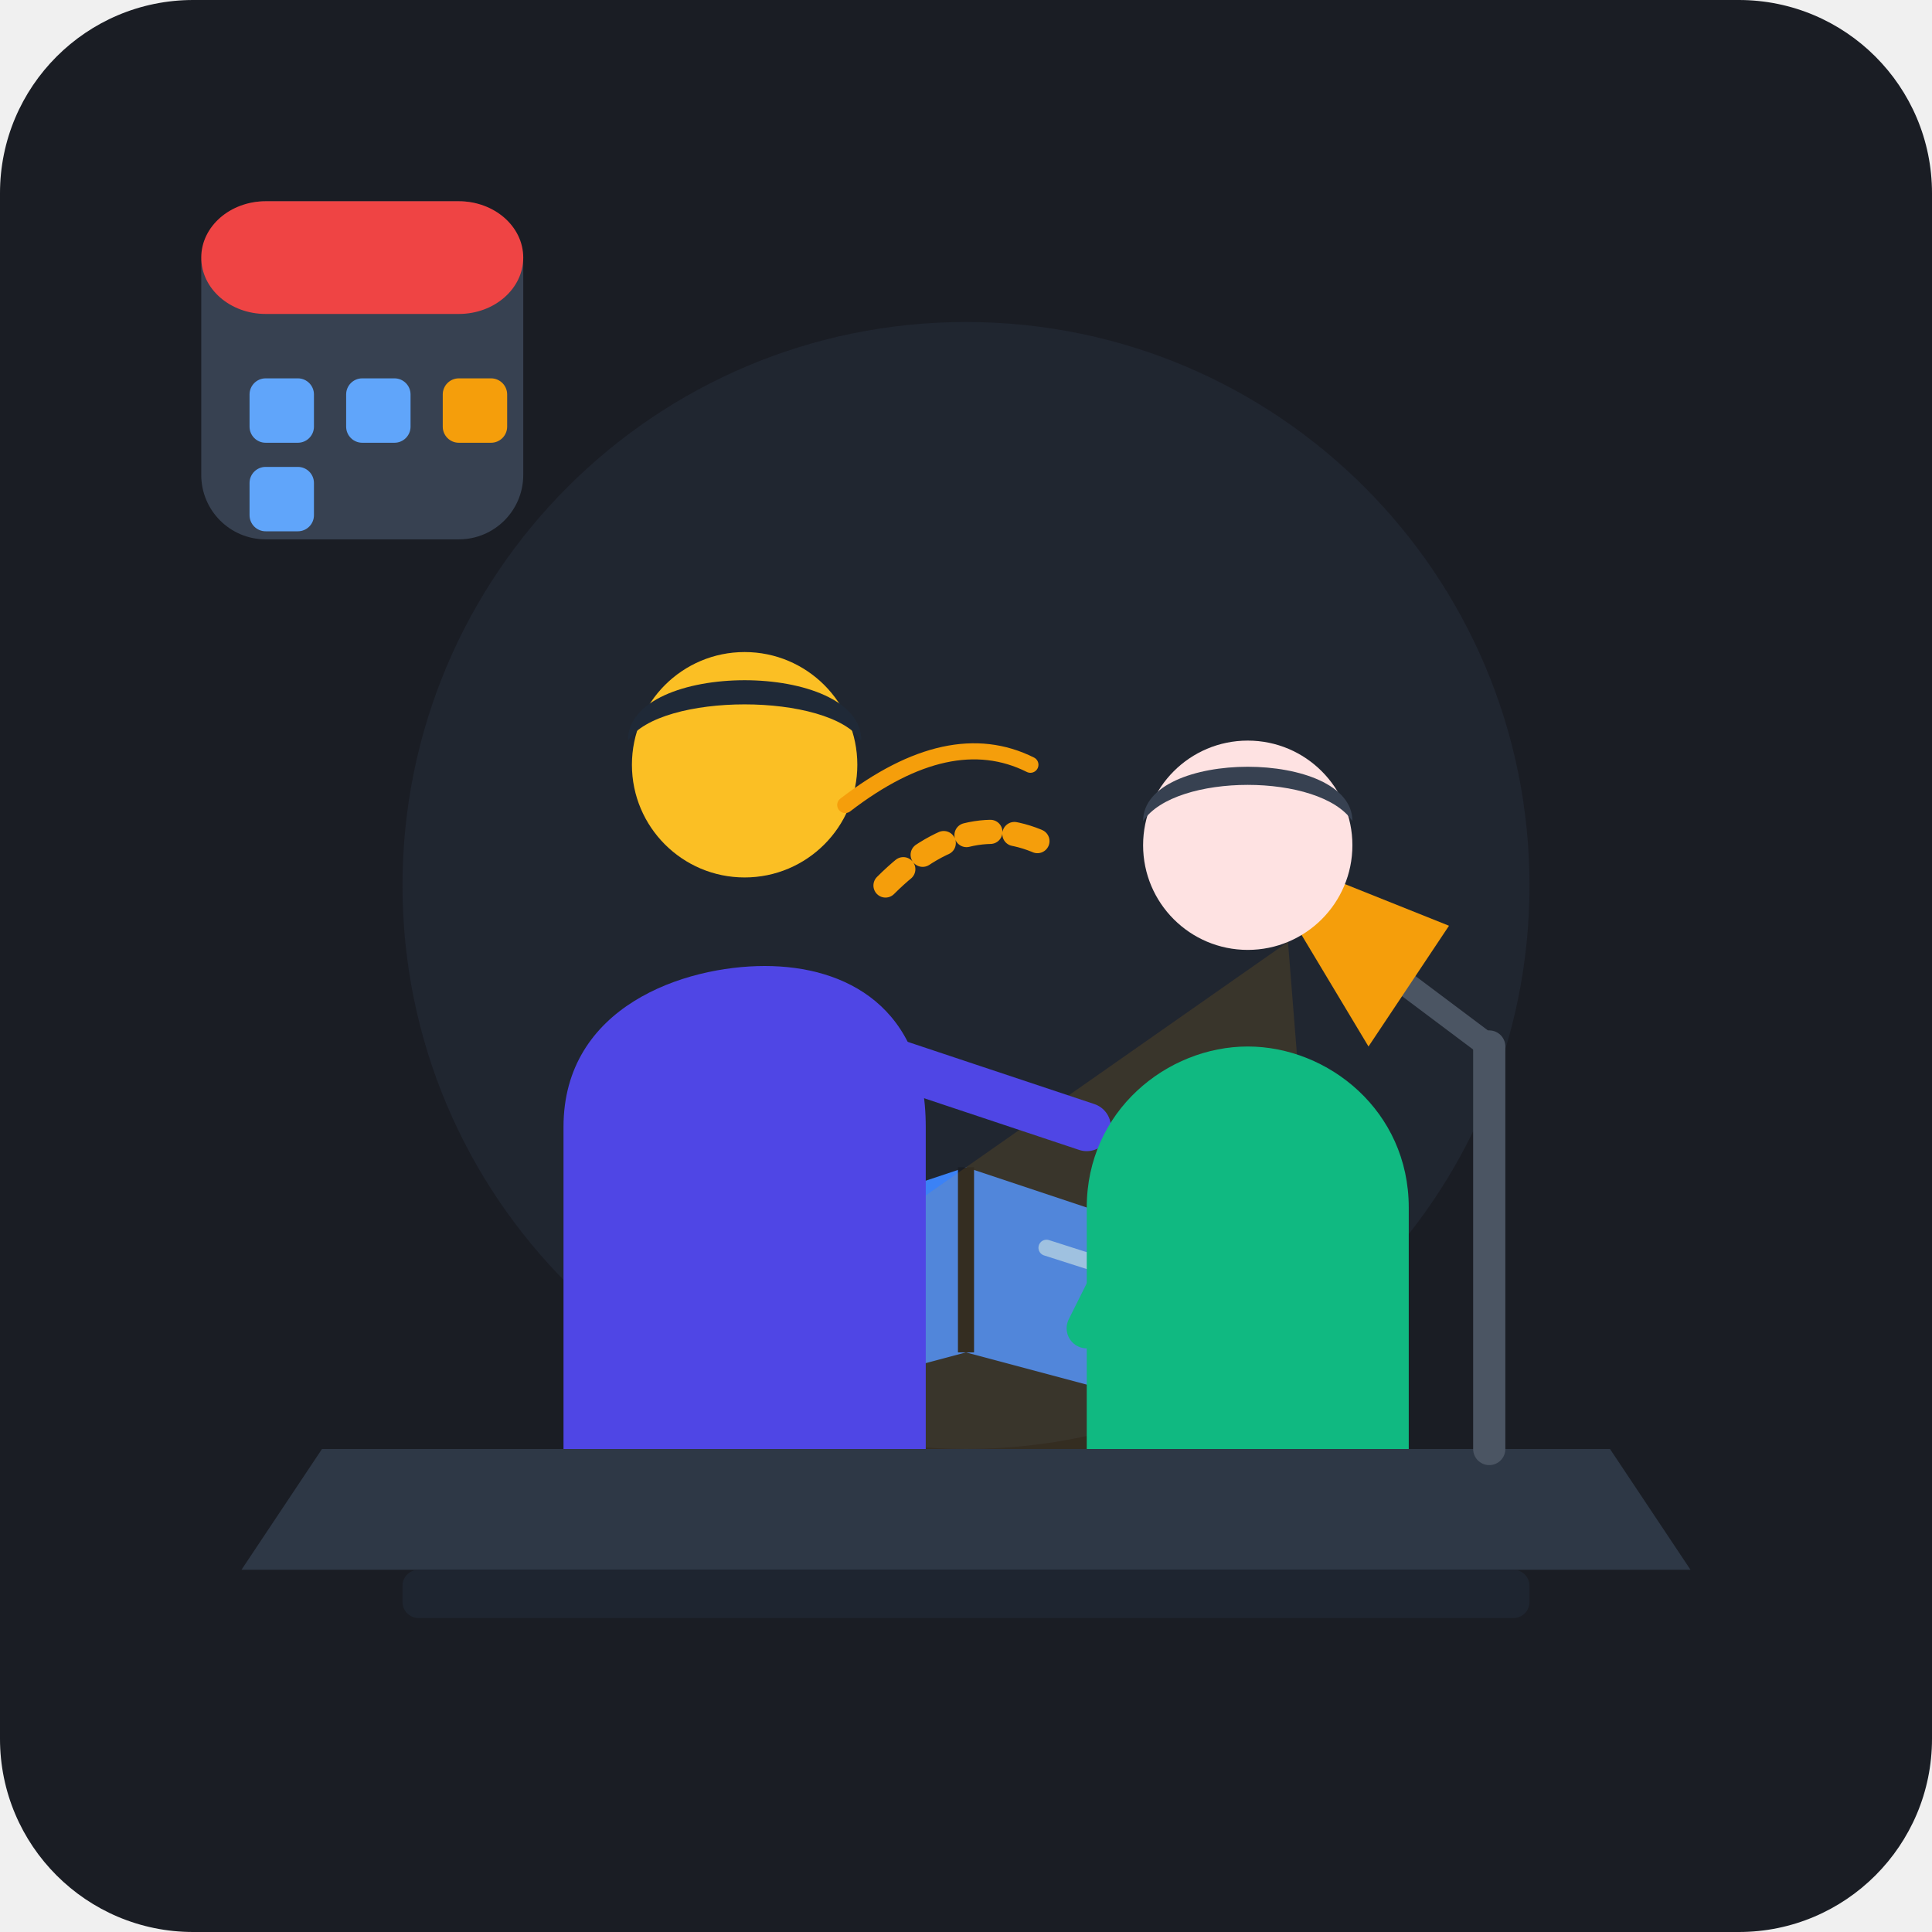
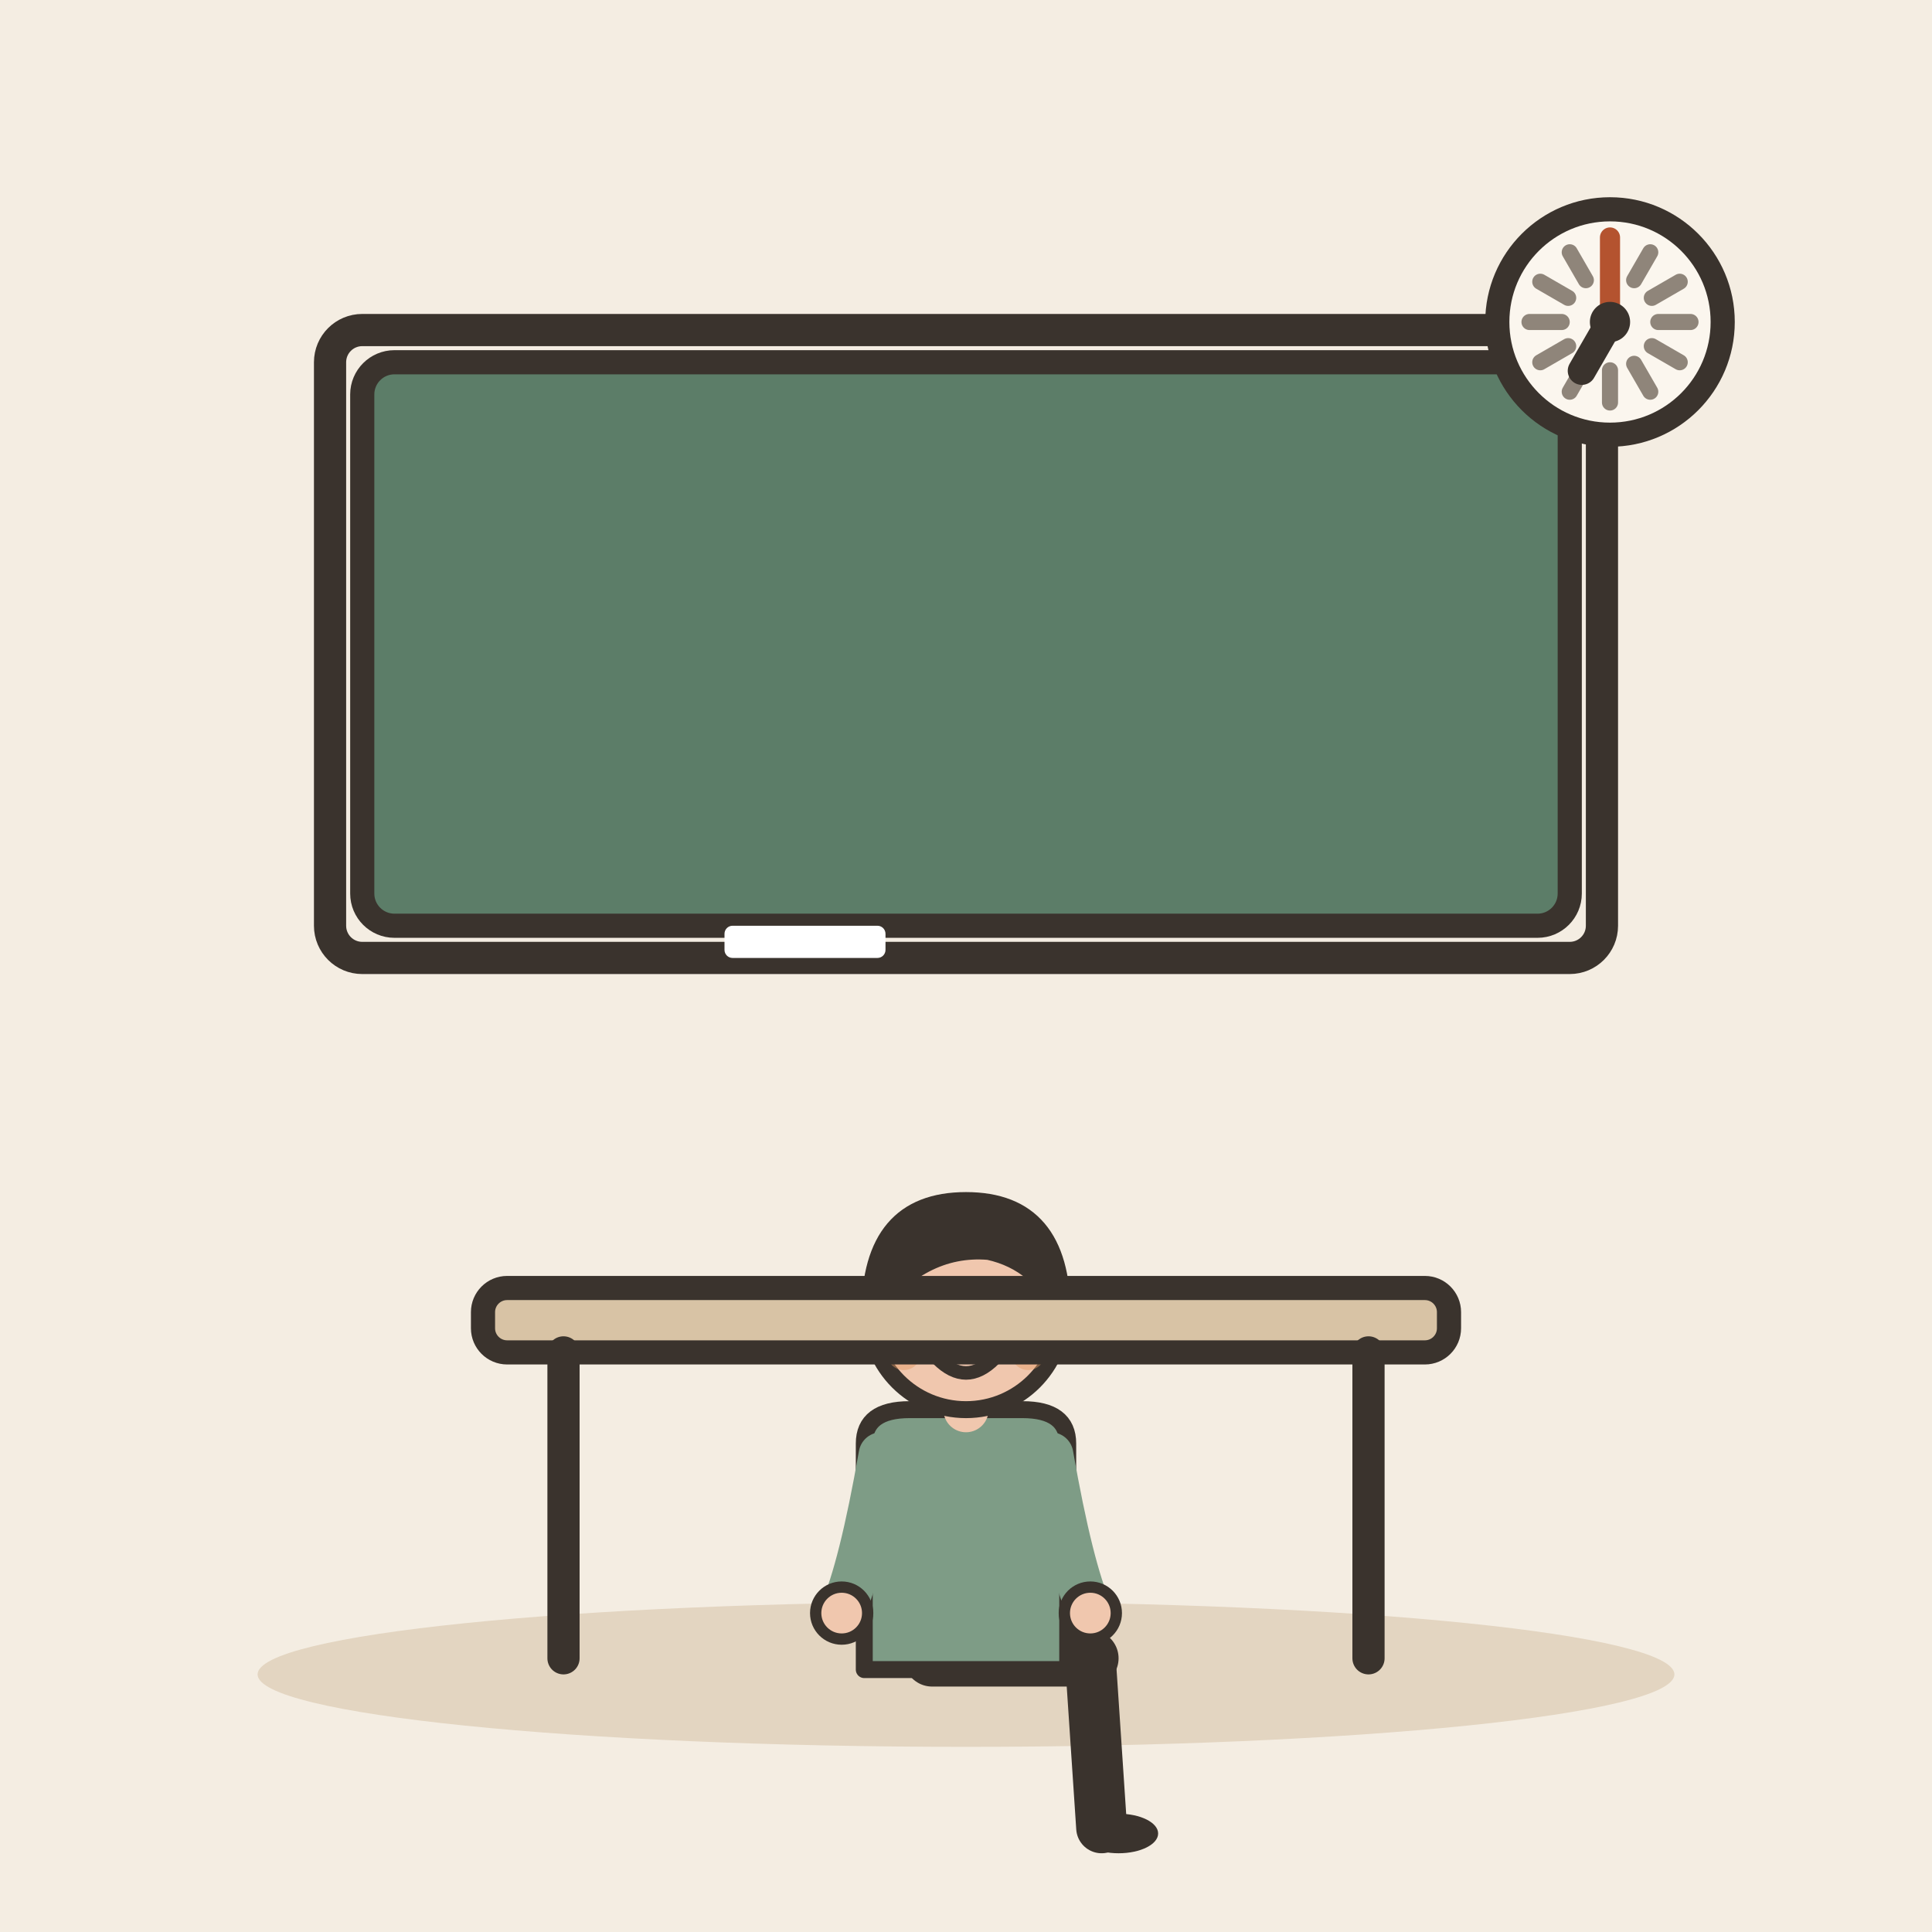
- <svg xmlns="http://www.w3.org/2000/svg" width="240" height="240" viewBox="0 0 240">
-   <rect width="240" height="240" rx="24" fill="#1A1D24" />
-   <circle cx="120" cy="110" r="70" fill="#242B38" opacity="0.6" />
-   <path d="M40 180 L200 180 L210 195 L30 195 Z" fill="#2E3846" />
-   <rect x="50" y="195" width="140" height="6" rx="2" fill="#1E2530" />
-   <path d="M75 160 L120 145 L165 160 L165 180 L120 168 L75 180 Z" fill="#3B82F6" />
-   <path d="M120 145 L120 168" stroke="#1A1D24" stroke-width="2" />
-   <line x1="85" y1="163" x2="110" y2="155" stroke="#93C5FD" stroke-width="2" stroke-linecap="round" />
-   <line x1="85" y1="170" x2="105" y2="162" stroke="#93C5FD" stroke-width="2" stroke-linecap="round" />
-   <line x1="130" y1="155" x2="155" y2="163" stroke="#93C5FD" stroke-width="2" stroke-linecap="round" />
-   <line x1="135" y1="162" x2="155" y2="170" stroke="#93C5FD" stroke-width="2" stroke-linecap="round" />
-   <path d="M185 180 L185 130" stroke="#4B5563" stroke-width="4" stroke-linecap="round" />
-   <path d="M185 130 L165 115" stroke="#4B5563" stroke-width="3" stroke-linecap="round" />
-   <path d="M155 105 L180 115 L170 130 Z" fill="#F59E0B" />
-   <polygon points="160,117 70,180 165,180" fill="#F59E0B" opacity="0.12" />
-   <path d="M70 140 C70 125 85 120 95 120 C105 120 115 125 115 140 L115 180 L70 180 Z" fill="#4F46E5" />
-   <circle cx="92.5" cy="95" r="14" fill="#FBBF24" />
-   <path d="M78 92 C78 82 107 82 107 92 C103 86 82 86 78 92 Z" fill="#1F2937" />
-   <path d="M105 130 L135 140" stroke="#4F46E5" stroke-width="6" stroke-linecap="round" />
-   <path d="M135 150 C135 138 145 130 155 130 C165 130 175 138 175 150 L175 180 L135 180 Z" fill="#10B981" />
-   <circle cx="155" cy="105" r="13" fill="#FEE2E2" />
-   <path d="M142 102 C142 93 168 93 168 102 C164 96 146 96 142 102 Z" fill="#374151" />
-   <path d="M145 145 L135 165" stroke="#10B981" stroke-width="5" stroke-linecap="round" />
-   <path d="M110 110 Q120 100 130 105" stroke="#F59E0B" stroke-width="3" stroke-linecap="round" fill="none" stroke-dasharray="3 3" />
-   <path d="M105 100 Q118 90 128 95" stroke="#F59E0B" stroke-width="2" stroke-linecap="round" fill="none" />
-   <rect x="25" y="25" width="40" height="42" rx="8" fill="#374151" />
-   <rect x="25" y="25" width="40" height="14" rx="8" fill="#EF4444" />
-   <rect x="31" y="47" width="8" height="8" rx="2" fill="#60A5FA" />
-   <rect x="43" y="47" width="8" height="8" rx="2" fill="#60A5FA" />
-   <rect x="55" y="47" width="8" height="8" rx="2" fill="#F59E0B" />
-   <rect x="31" y="58" width="8" height="8" rx="2" fill="#60A5FA" />
+ <svg xmlns="http://www.w3.org/2000/svg" viewBox="0 0 240 240" data-style="editorial">
+   <rect width="240" height="240" fill="#F4EDE2" />
+   <ellipse cx="120" cy="208" rx="88" ry="9" fill="#E3D5C1" />
+   <rect x="45" y="45" width="150" height="70" rx="4" fill="#5C7D68" stroke="#3A332D" stroke-width="3" stroke-linecap="round" stroke-linejoin="round" />
+   <rect x="41" y="41" width="158" height="78" rx="4" fill="none" stroke="#3A332D" stroke-linecap="round" stroke-linejoin="round" stroke-width="4" />
+   <rect x="90" y="115" width="20" height="4" rx="1" fill="#FFFFFF" />
+   <circle cx="200" cy="40" r="14" fill="#FBF6EE" stroke="#3A332D" stroke-width="3" stroke-linecap="round" stroke-linejoin="round" />
+   <path d="M210 40L206 40" stroke="#8F857A" stroke-width="2" stroke-linecap="round" fill="none" />
+   <path d="M208.66 45L205.196 43" stroke="#8F857A" stroke-width="2" stroke-linecap="round" fill="none" />
+   <path d="M205 48.66L203 45.196" stroke="#8F857A" stroke-width="2" stroke-linecap="round" fill="none" />
+   <path d="M200 50L200 46" stroke="#8F857A" stroke-width="2" stroke-linecap="round" fill="none" />
+   <path d="M195 48.66L197 45.196" stroke="#8F857A" stroke-width="2" stroke-linecap="round" fill="none" />
+   <path d="M191.34 45L194.804 43" stroke="#8F857A" stroke-width="2" stroke-linecap="round" fill="none" />
+   <path d="M190 40L194 40" stroke="#8F857A" stroke-width="2" stroke-linecap="round" fill="none" />
+   <path d="M191.34 35L194.804 37" stroke="#8F857A" stroke-width="2" stroke-linecap="round" fill="none" />
+   <path d="M195 31.34L197 34.804" stroke="#8F857A" stroke-width="2" stroke-linecap="round" fill="none" />
+   <path d="M200 30L200 34" stroke="#8F857A" stroke-width="2" stroke-linecap="round" fill="none" />
+   <path d="M205 31.34L203 34.804" stroke="#8F857A" stroke-width="2" stroke-linecap="round" fill="none" />
+   <path d="M208.66 35L205.196 37" stroke="#8F857A" stroke-width="2" stroke-linecap="round" fill="none" />
+   <path d="M200 40L196.5 46.062" stroke="#3A332D" stroke-width="3.5" stroke-linecap="round" fill="none" />
+   <path d="M200 40L200 29.5" stroke="#B4532F" stroke-width="2.5" stroke-linecap="round" fill="none" />
+   <circle cx="200" cy="40" r="2.5" fill="#3A332D" />
+   <g transform="translate(120 206) scale(0.702 0.702)">
+     <path d="M-6 0L22 0" stroke="#3A332D" stroke-width="10" stroke-linecap="round" fill="none" />
+     <path d="M22 0L24 30" stroke="#3A332D" stroke-width="9" stroke-linecap="round" fill="none" />
+     <ellipse cx="27" cy="31" rx="7" ry="3.5" fill="#3A332D" />
+     <g transform="translate(0 40)" />
+     <path d="M-18 -38Q-18 -44 -10 -44L10 -44Q18 -44 18 -38L18 2L-18 2Z" fill="#7E9C86" stroke="#3A332D" stroke-width="3" stroke-linecap="round" stroke-linejoin="round" />
+     <path d="M-15 -36Q-18.5 -16 -22 -8" fill="none" stroke="#7E9C86" stroke-width="8" stroke-linecap="round" stroke-linejoin="round" />
+     <circle cx="-22" cy="-8" r="4.6" fill="#F0C7AE" stroke="#3A332D" stroke-linecap="round" stroke-linejoin="round" stroke-width="2" />
+     <path d="M15 -36Q18.5 -16 22 -8" fill="none" stroke="#7E9C86" stroke-width="8" stroke-linecap="round" stroke-linejoin="round" />
+     <circle cx="22" cy="-8" r="4.6" fill="#F0C7AE" stroke="#3A332D" stroke-linecap="round" stroke-linejoin="round" stroke-width="2" />
+     <path d="M0 -44L0 -48" stroke="#F0C7AE" stroke-width="8" stroke-linecap="round" fill="none" />
+     <g transform="translate(0 40)">
+       <circle cx="0" cy="-101" r="17" fill="#F0C7AE" stroke="#3A332D" stroke-width="3" stroke-linecap="round" stroke-linejoin="round" />
+       <path d="M-17 -101Q-17 -121 0 -121Q17 -121 17 -101Q13 -110 4 -112Q-8 -113 -17 -101Z" fill="#3A332D" stroke="#3A332D" stroke-width="3" stroke-linecap="round" stroke-linejoin="round" />
+       <circle cx="-6" cy="-101" r="2.2" fill="#3A332D" />
+       <circle cx="6" cy="-101" r="2.2" fill="#3A332D" />
+       <path d="M-5 -93Q0 -88 5 -93" fill="none" stroke="#3A332D" stroke-width="2.4" stroke-linecap="round" stroke-linejoin="round" />
+       <circle cx="-11" cy="-94" r="3" fill="#E39A62" opacity="0.45" />
+       <circle cx="11" cy="-94" r="3" fill="#E39A62" opacity="0.45" />
+     </g>
+   </g>
+   <g transform="translate(120 206)">
+     <rect x="-60" y="-46" width="120" height="8" rx="3" fill="#D8C3A5" stroke="#3A332D" stroke-width="3" stroke-linecap="round" stroke-linejoin="round" />
+     <path d="M-50 -38L-50 0" stroke="#3A332D" stroke-width="4" stroke-linecap="round" fill="none" />
+     <path d="M50 -38L50 0" stroke="#3A332D" stroke-width="4" stroke-linecap="round" fill="none" />
+   </g>
</svg>
